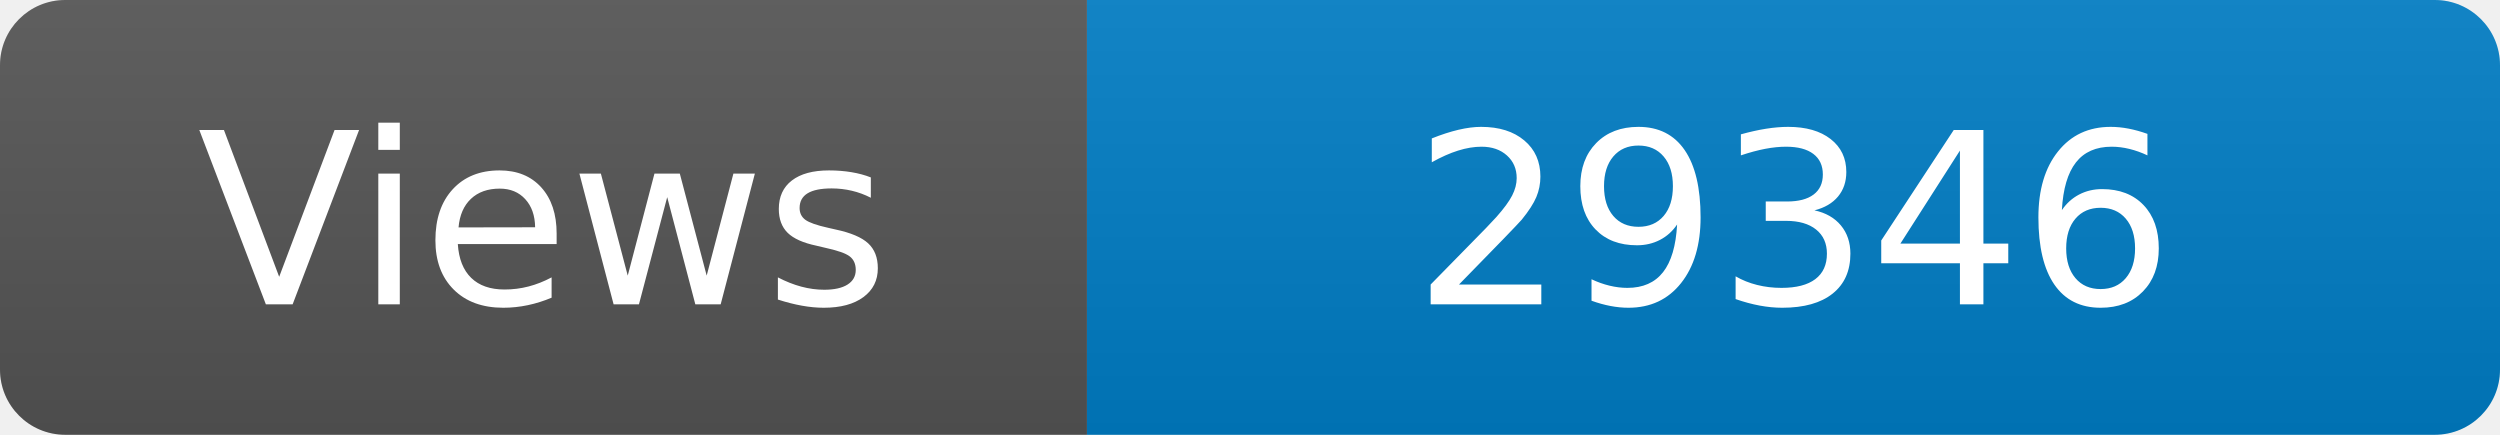
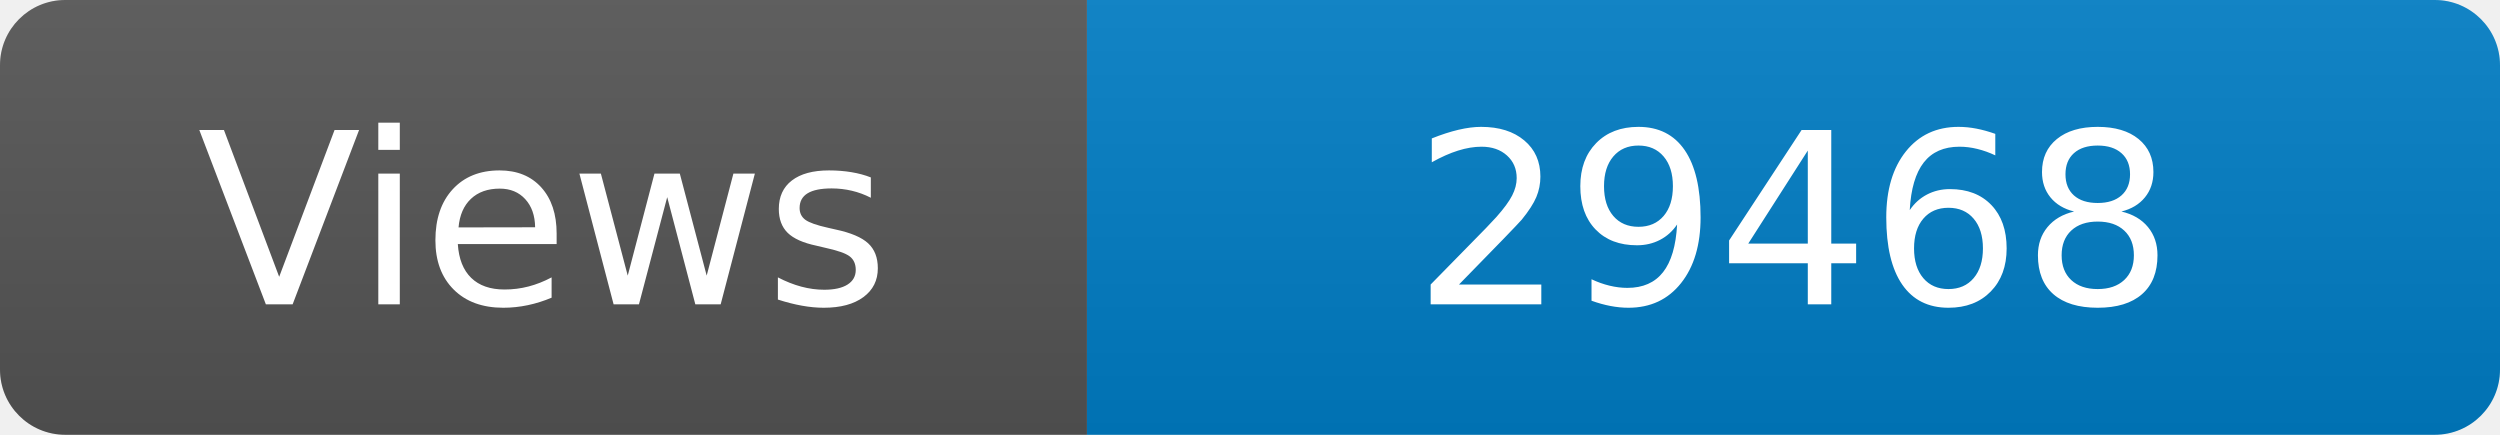
<svg xmlns="http://www.w3.org/2000/svg" width="115" height="20" role="img" aria-label="Maintained?: yes">
  <linearGradient id="s" x2="0" y2="100%">
    <stop offset="0" stop-color="#bbb" stop-opacity=".1" />
    <stop offset="1" stop-opacity=".1" />
  </linearGradient>
  <clipPath id="r">
    <rect width="115" height="20" rx="3" fill="#fff" />
  </clipPath>
  <g clip-path="url(#r)">
    <rect width="50" height="20" fill="#555" />
    <rect x="50" width="160" height="20" fill="#007ec6" />
    <rect width="115" height="20" fill="url(#s)" />
  </g>
  <g fill="#fff" text-anchor="middle" font-family="Verdana,Geneva,DejaVu Sans,sans-serif" font-size="110">
    <text x="250" y="140" transform="scale(.1)" fill="#fff">Views</text>
-     <text x="825" y="140" transform="scale(.1)" fill="#fff">29346</text>
+     <text x="825" y="140" transform="scale(.1)" fill="#fff">29468</text>
  </g>
</svg>
